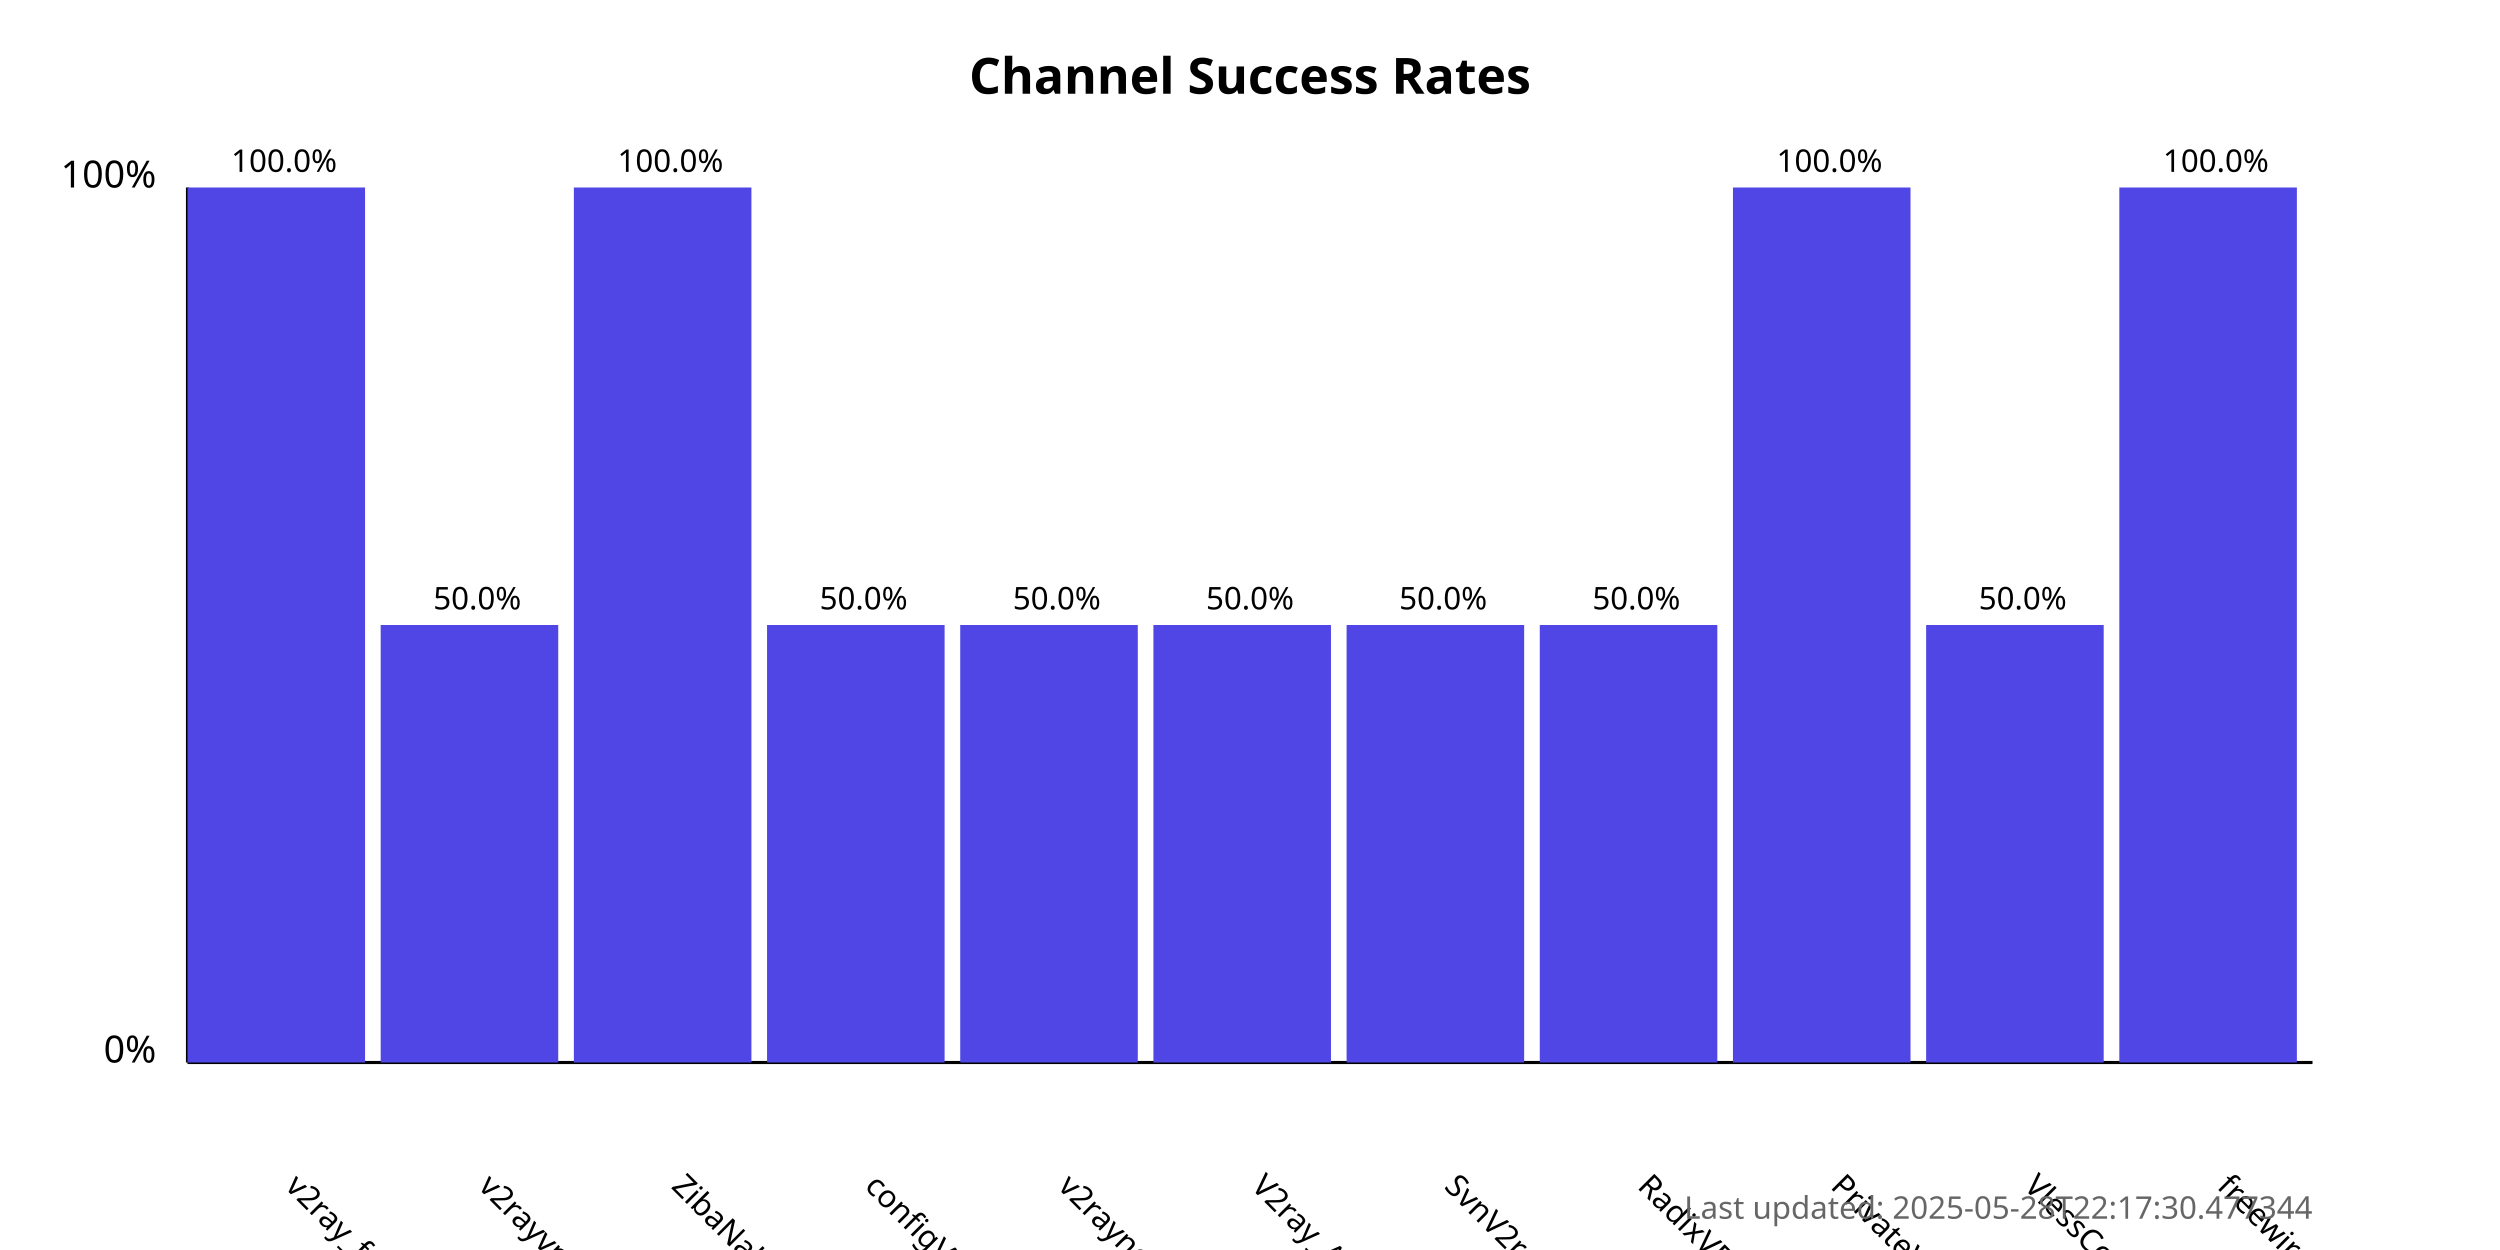
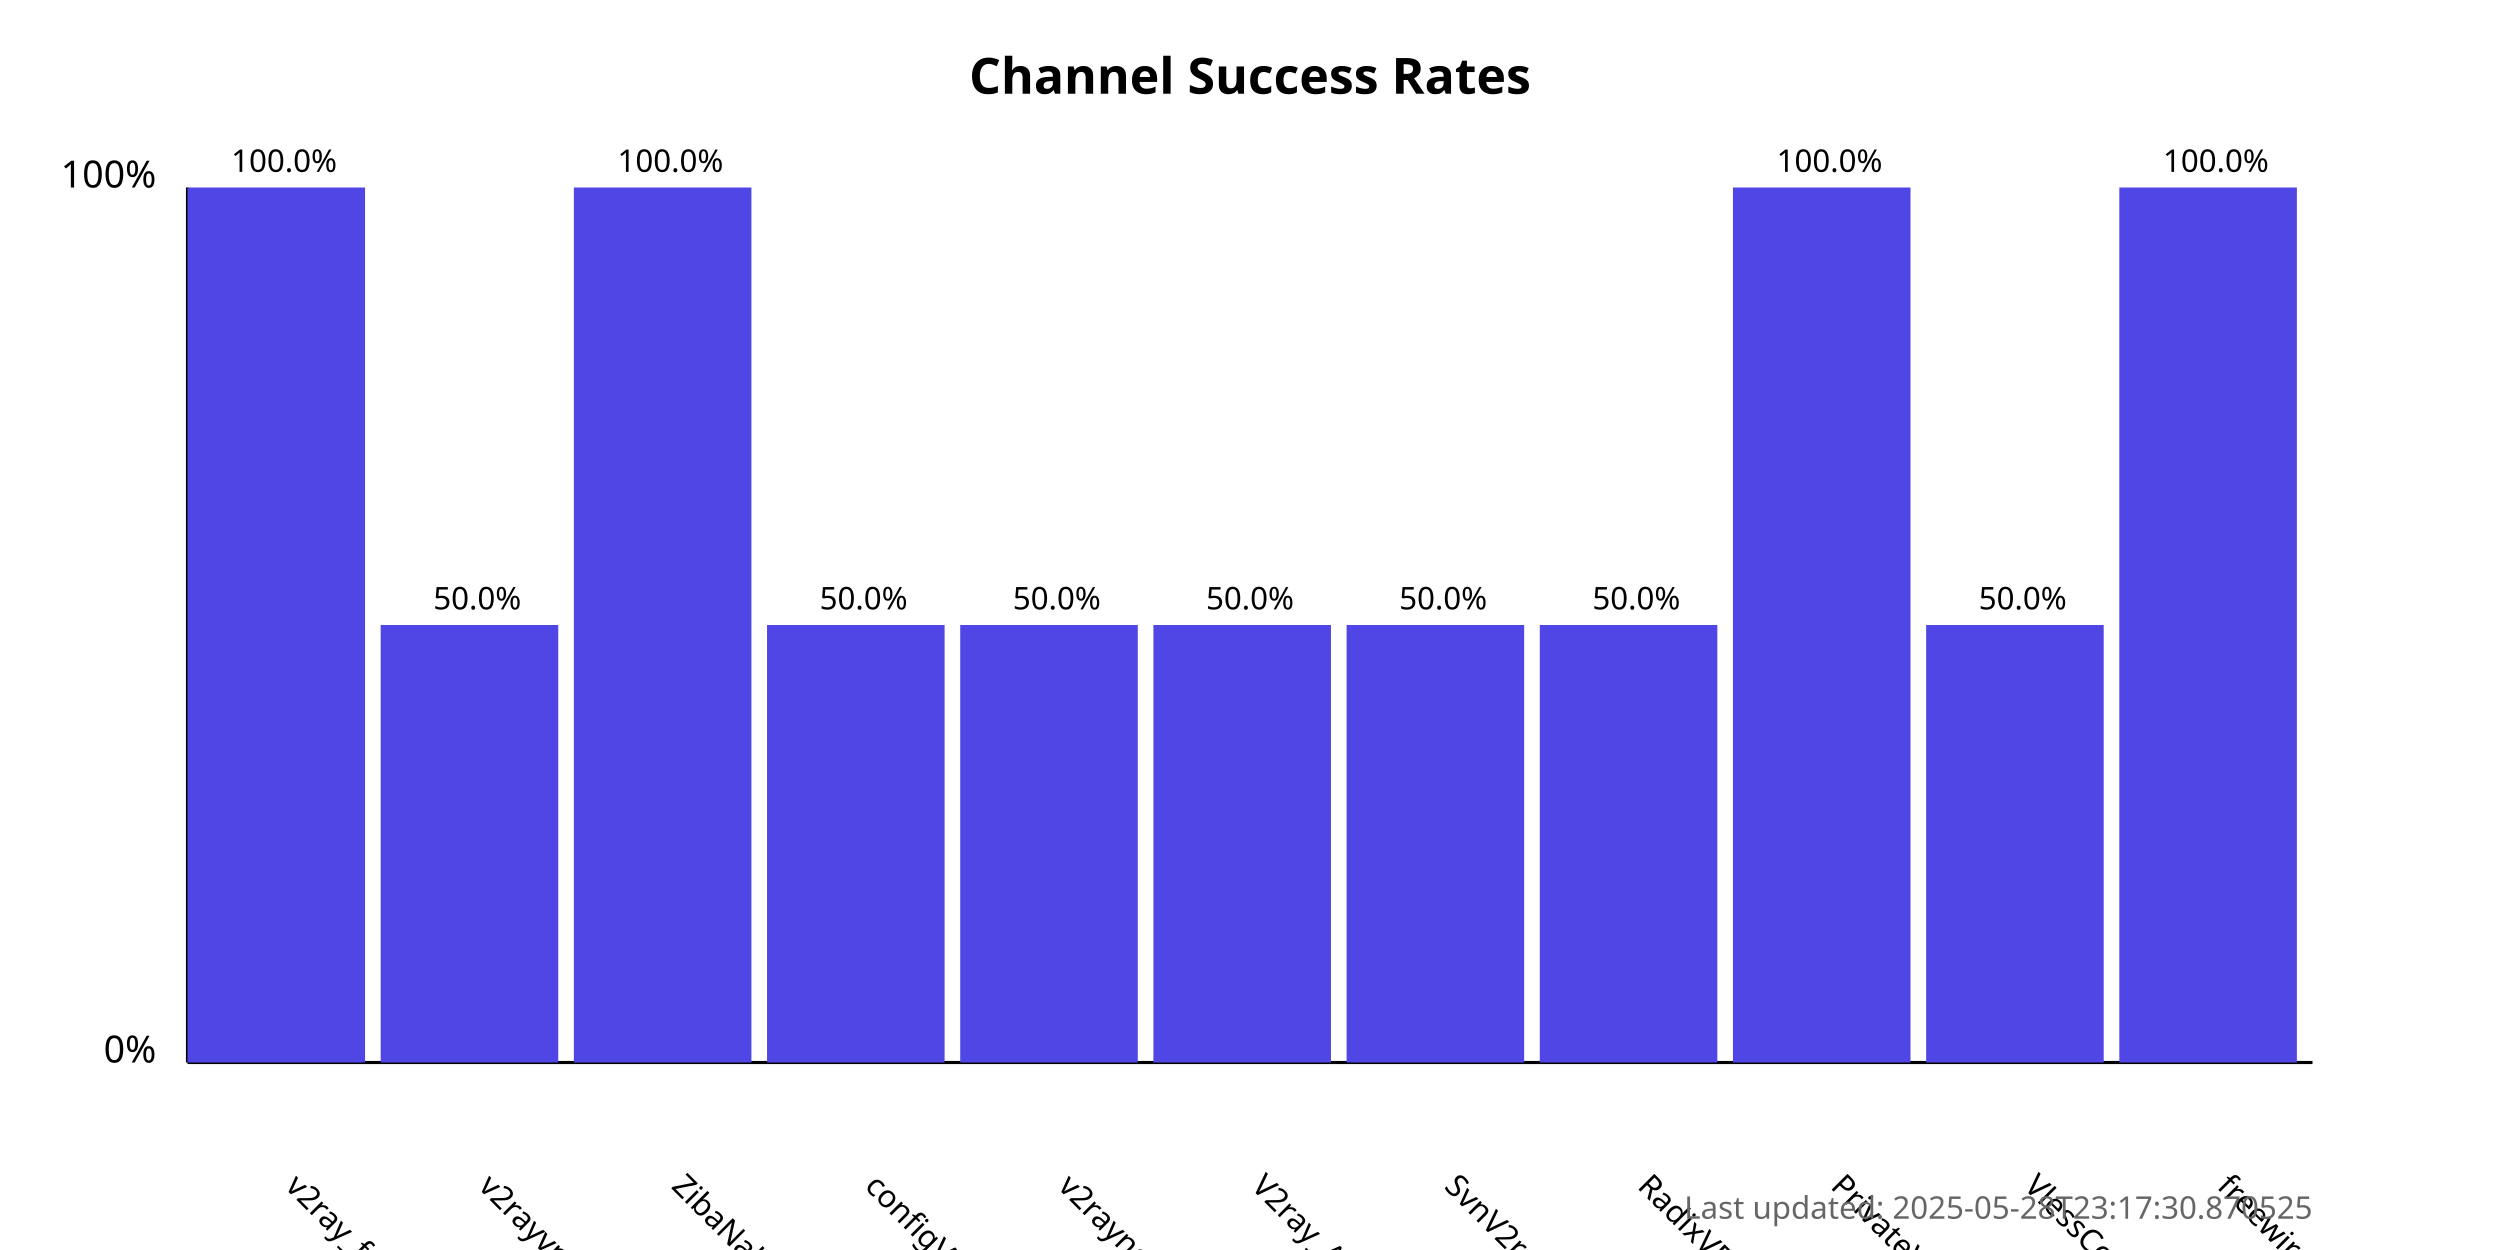
<svg xmlns="http://www.w3.org/2000/svg" width="800" height="400">
  <style>
            .chart-title { font: bold 16px sans-serif; }
            .axis-label { font: 12px sans-serif; }
            .tick-label { font: 10px sans-serif; }
            .bar { fill: #4f46e5; }
            .bar:hover { fill: #6366f1; }
            .timestamp { font: 10px sans-serif; fill: #666; }
        </style>
  <text x="400.0" y="30" text-anchor="middle" class="chart-title">
            Channel Success Rates
        </text>
  <line x1="60" y1="340" x2="60" y2="60" stroke="black" stroke-width="1" />
  <line x1="60" y1="340" x2="740" y2="340" stroke="black" stroke-width="1" />
  <text x="50" y="340" text-anchor="end" class="axis-label">0%</text>
  <text x="50" y="60" text-anchor="end" class="axis-label">100%</text>
  <g>
    <rect x="60" y="60.0" width="56.818" height="280.0" class="bar" />
    <text x="90.909" y="380" transform="rotate(45, 90.90909, 380)" text-anchor="start" class="tick-label">
                v2ray_free_conf
            </text>
    <text x="90.909" y="55.0" text-anchor="middle" class="tick-label">
                100.0%
            </text>
  </g>
  <g>
    <rect x="121.818" y="200.0" width="56.818" height="140.0" class="bar" />
    <text x="152.727" y="380" transform="rotate(45, 152.7273, 380)" text-anchor="start" class="tick-label">
                v2rayvpno
            </text>
    <text x="152.727" y="195.0" text-anchor="middle" class="tick-label">
                50.0%
            </text>
  </g>
  <g>
    <rect x="183.636" y="60.0" width="56.818" height="280.0" class="bar" />
    <text x="214.545" y="380" transform="rotate(45, 214.5455, 380)" text-anchor="start" class="tick-label">
                ZibaNabz
            </text>
    <text x="214.545" y="55.0" text-anchor="middle" class="tick-label">
                100.0%
            </text>
  </g>
  <g>
    <rect x="245.455" y="200.0" width="56.818" height="140.0" class="bar" />
    <text x="276.364" y="380" transform="rotate(45, 276.3636, 380)" text-anchor="start" class="tick-label">
                configV2rayForFree
            </text>
    <text x="276.364" y="195.0" text-anchor="middle" class="tick-label">
                50.0%
            </text>
  </g>
  <g>
    <rect x="307.273" y="200.0" width="56.818" height="140.0" class="bar" />
    <text x="338.182" y="380" transform="rotate(45, 338.1818, 380)" text-anchor="start" class="tick-label">
                v2rayngvpn
            </text>
    <text x="338.182" y="195.0" text-anchor="middle" class="tick-label">
                50.0%
            </text>
  </g>
  <g>
    <rect x="369.091" y="200.0" width="56.818" height="140.0" class="bar" />
    <text x="400.0" y="380" transform="rotate(45, 400.0, 380)" text-anchor="start" class="tick-label">
                V2ray_Alpha
            </text>
    <text x="400.0" y="195.0" text-anchor="middle" class="tick-label">
                50.0%
            </text>
  </g>
  <g>
    <rect x="430.909" y="200.0" width="56.818" height="140.0" class="bar" />
    <text x="461.818" y="380" transform="rotate(45, 461.8182, 380)" text-anchor="start" class="tick-label">
                SvnV2ray
            </text>
    <text x="461.818" y="195.0" text-anchor="middle" class="tick-label">
                50.0%
            </text>
  </g>
  <g>
    <rect x="492.727" y="200.0" width="56.818" height="140.0" class="bar" />
    <text x="523.636" y="380" transform="rotate(45, 523.6364, 380)" text-anchor="start" class="tick-label">
                RadixVPN
            </text>
    <text x="523.636" y="195.0" text-anchor="middle" class="tick-label">
                50.0%
            </text>
  </g>
  <g>
    <rect x="554.545" y="60.0" width="56.818" height="280.0" class="bar" />
    <text x="585.455" y="380" transform="rotate(45, 585.4545, 380)" text-anchor="start" class="tick-label">
                PrivateVPNs
            </text>
    <text x="585.455" y="55.0" text-anchor="middle" class="tick-label">
                100.0%
            </text>
  </g>
  <g>
    <rect x="616.364" y="200.0" width="56.818" height="140.0" class="bar" />
    <text x="647.273" y="380" transform="rotate(45, 647.2727, 380)" text-anchor="start" class="tick-label">
                VlessConfig
            </text>
    <text x="647.273" y="195.0" text-anchor="middle" class="tick-label">
                50.0%
            </text>
  </g>
  <g>
    <rect x="678.182" y="60.0" width="56.818" height="280.0" class="bar" />
    <text x="709.091" y="380" transform="rotate(45, 709.0909, 380)" text-anchor="start" class="tick-label">
                freewireguard
            </text>
    <text x="709.091" y="55.0" text-anchor="middle" class="tick-label">
                100.0%
            </text>
  </g>
  <text x="740" y="390" text-anchor="end" class="timestamp">
-             Last updated: 2025-05-28T22:17:30.477344
+             Last updated: 2025-05-28T23:17:30.870525
        </text>
</svg>
